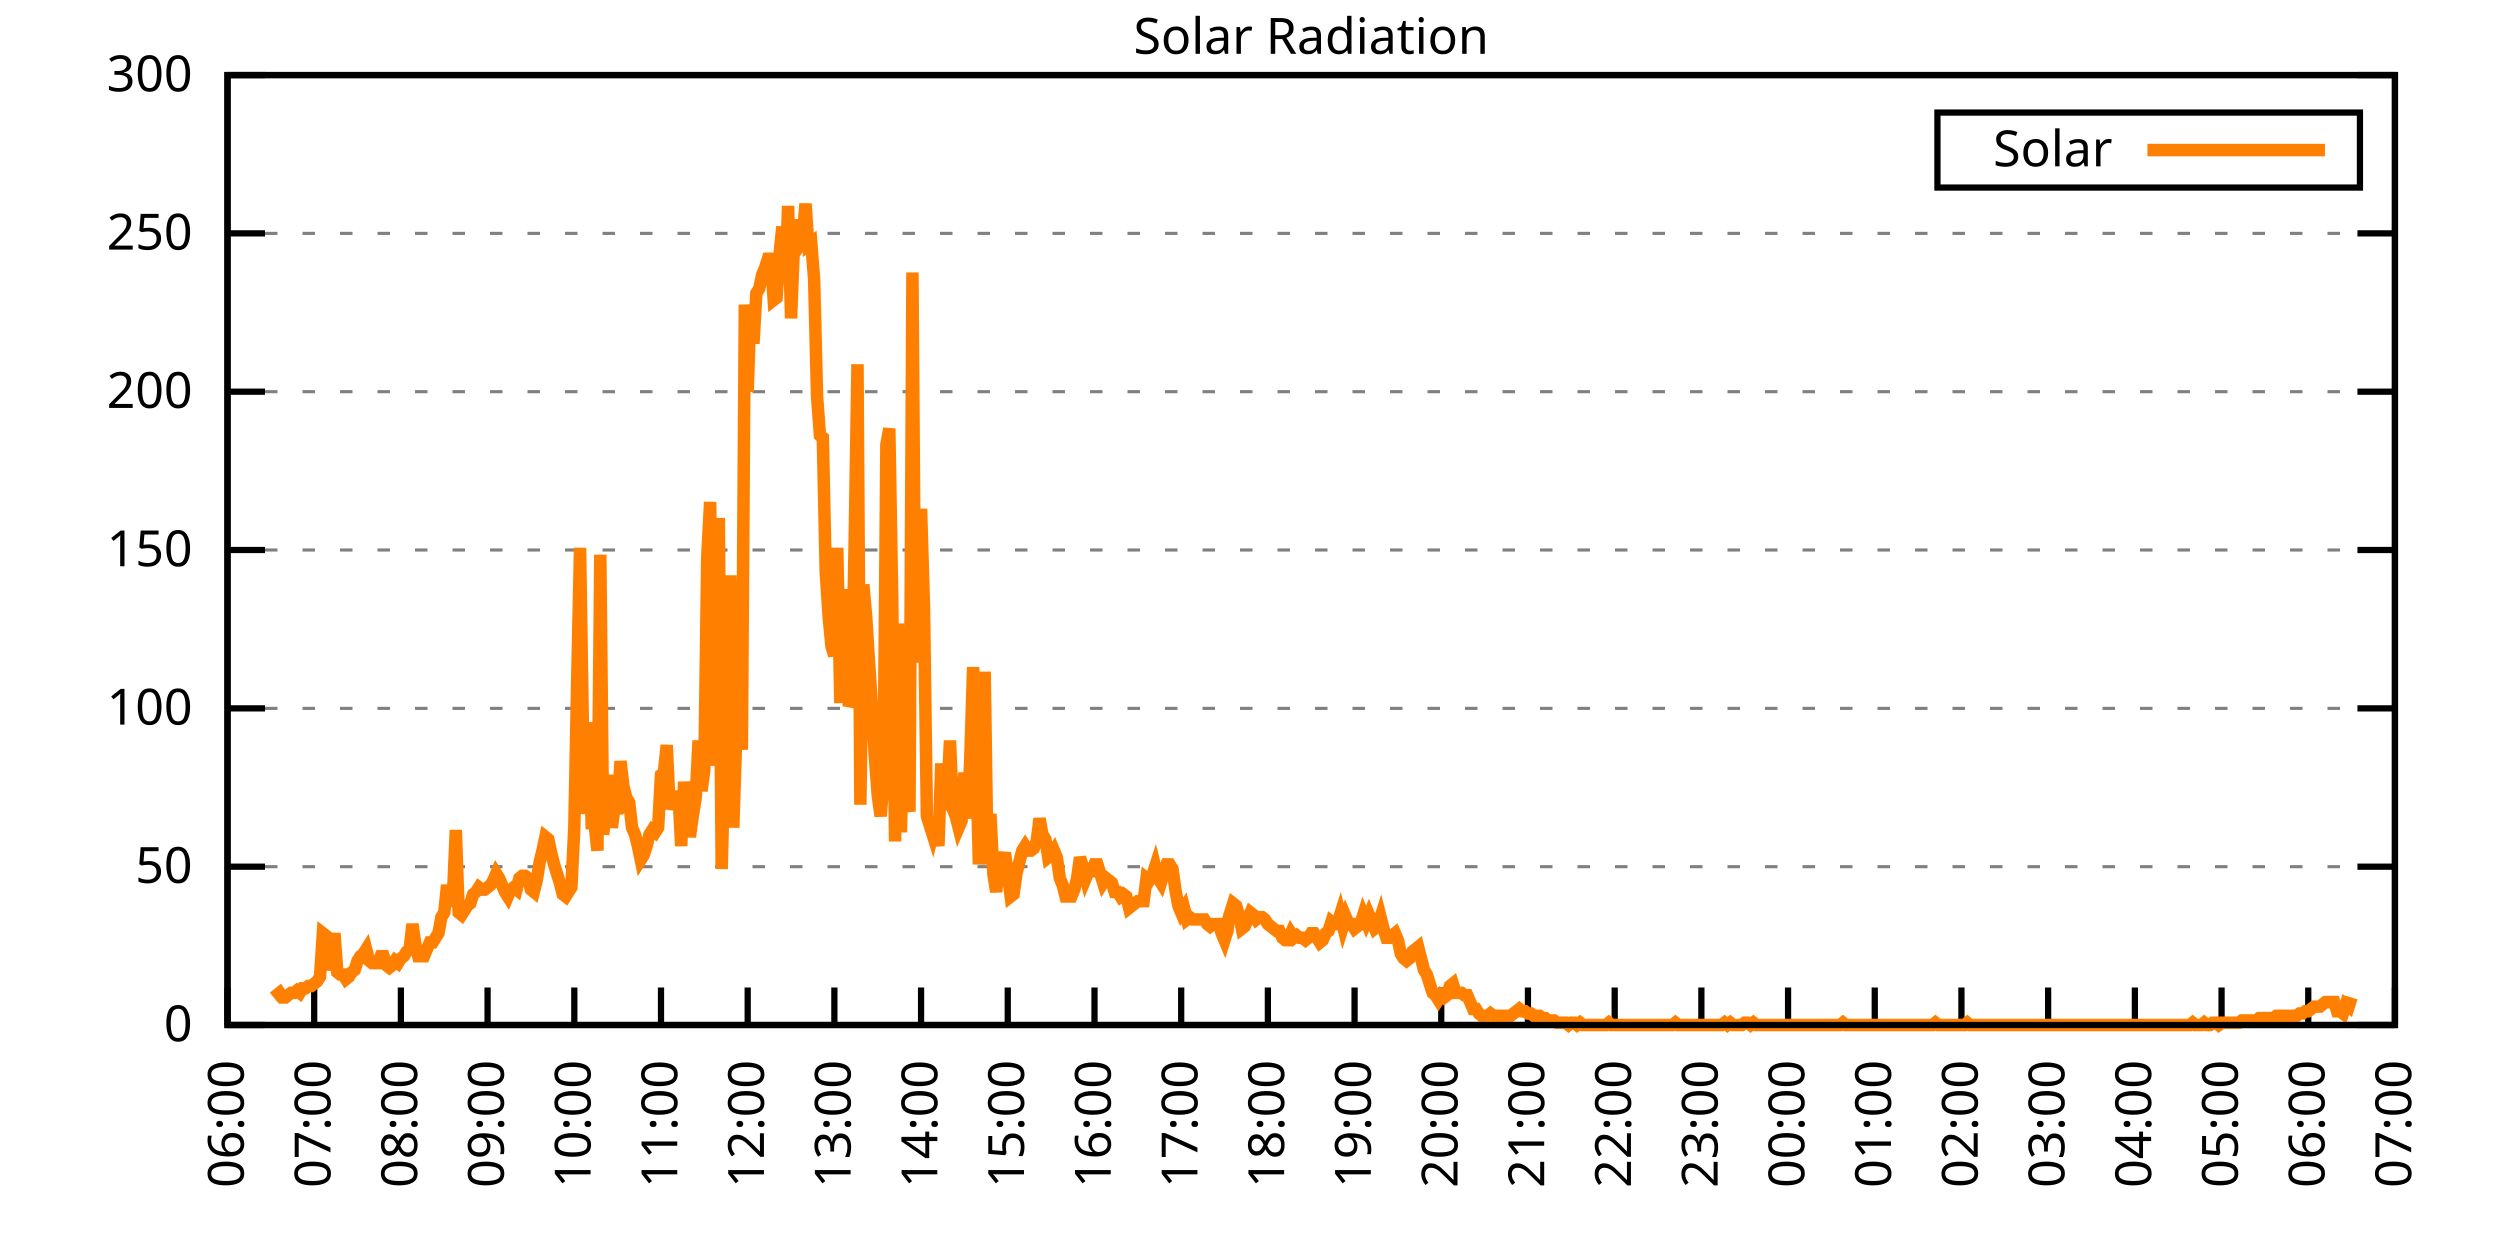
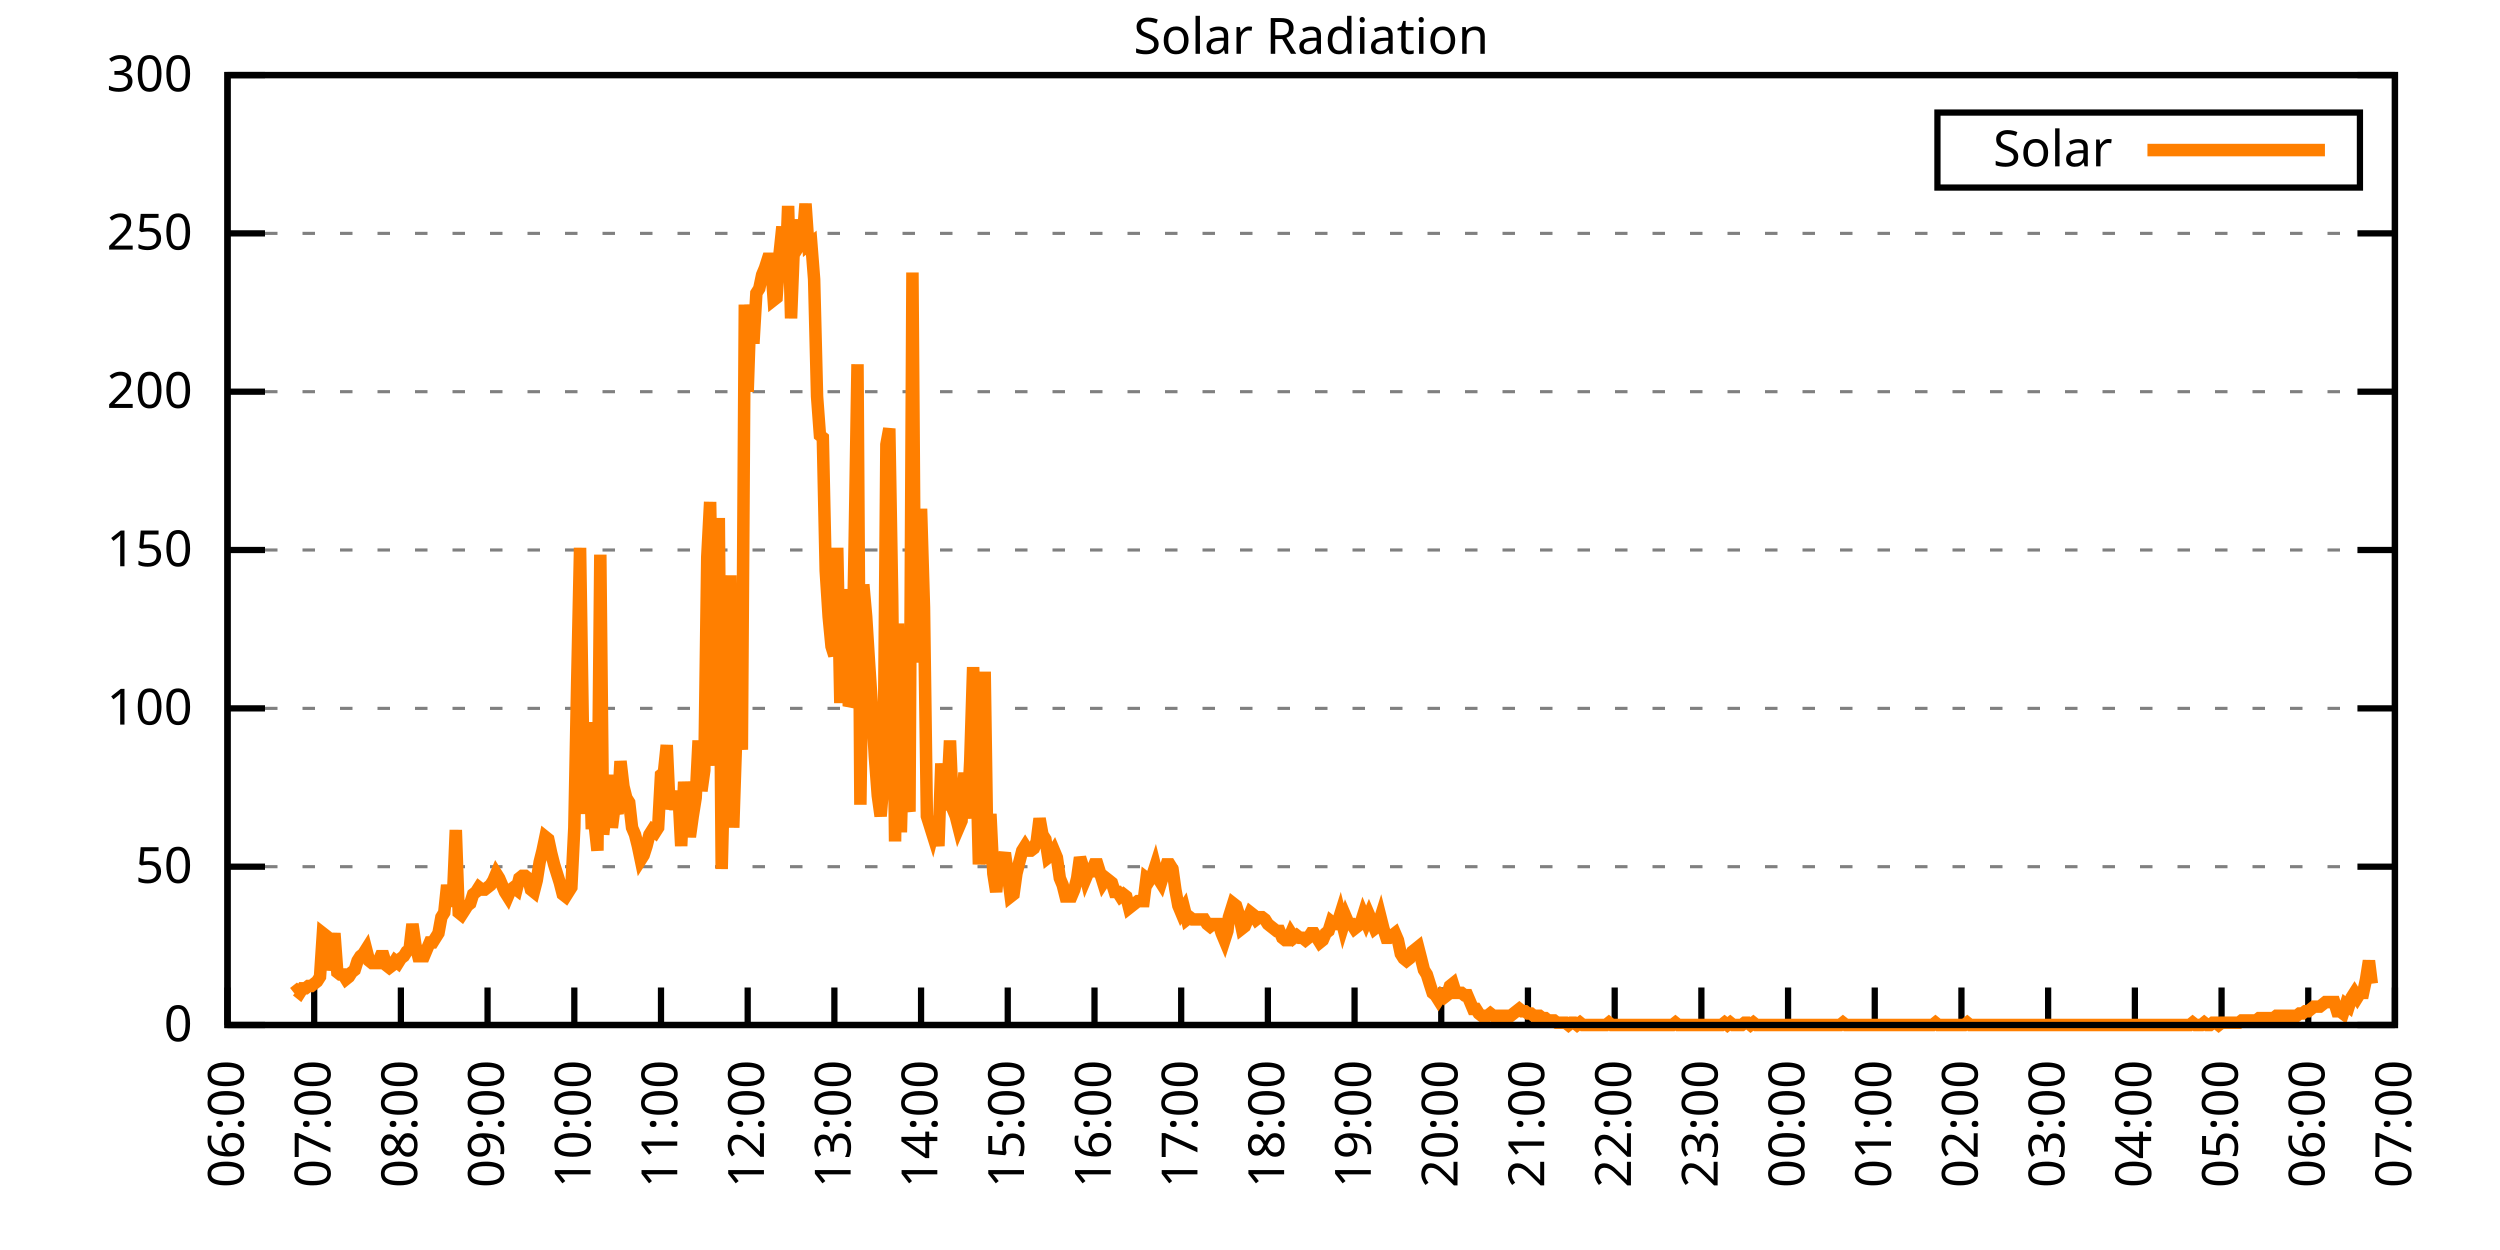
<svg xmlns="http://www.w3.org/2000/svg" xmlns:xlink="http://www.w3.org/1999/xlink" width="400" height="200" viewBox="0 0 400 200">
  <g id="gnuplot_canvas">
    <rect x="0" y="0" width="400" height="200" fill="none" />
    <defs>
      <circle id="gpDot" r="0.5" stroke-width="0.5" stroke="currentColor" />
      <path id="gpPt0" stroke-width="0.333" stroke="currentColor" d="M-1,0 h2 M0,-1 v2" />
      <path id="gpPt1" stroke-width="0.333" stroke="currentColor" d="M-1,-1 L1,1 M1,-1 L-1,1" />
      <path id="gpPt2" stroke-width="0.333" stroke="currentColor" d="M-1,0 L1,0 M0,-1 L0,1 M-1,-1 L1,1 M-1,1 L1,-1" />
      <rect id="gpPt3" stroke-width="0.333" stroke="currentColor" x="-1" y="-1" width="2" height="2" />
      <rect id="gpPt4" stroke-width="0.333" stroke="currentColor" fill="currentColor" x="-1" y="-1" width="2" height="2" />
      <circle id="gpPt5" stroke-width="0.333" stroke="currentColor" cx="0" cy="0" r="1" />
      <use xlink:href="#gpPt5" id="gpPt6" fill="currentColor" stroke="none" />
      <path id="gpPt7" stroke-width="0.333" stroke="currentColor" d="M0,-1.33 L-1.33,0.67 L1.33,0.67 z" />
      <use xlink:href="#gpPt7" id="gpPt8" fill="currentColor" stroke="none" />
      <use xlink:href="#gpPt7" id="gpPt9" stroke="currentColor" transform="rotate(180)" />
      <use xlink:href="#gpPt9" id="gpPt10" fill="currentColor" stroke="none" />
      <use xlink:href="#gpPt3" id="gpPt11" stroke="currentColor" transform="rotate(45)" />
      <use xlink:href="#gpPt11" id="gpPt12" fill="currentColor" stroke="none" />
      <path id="gpPt13" stroke-width="0.333" stroke="currentColor" d="M0,1.330 L1.265,0.411 L0.782,-1.067 L-0.782,-1.076 L-1.265,0.411 z" />
      <use xlink:href="#gpPt13" id="gpPt14" fill="currentColor" stroke="none" />
      <filter id="textbox" filterUnits="objectBoundingBox" x="0" y="0" height="1" width="1">
        <feFlood flood-color="white" flood-opacity="1" result="bgnd" />
        <feComposite in="SourceGraphic" in2="bgnd" operator="atop" />
      </filter>
      <filter id="greybox" filterUnits="objectBoundingBox" x="0" y="0" height="1" width="1">
        <feFlood flood-color="lightgrey" flood-opacity="1" result="grey" />
        <feComposite in="SourceGraphic" in2="grey" operator="atop" />
      </filter>
    </defs>
    <g fill="none" color="white" stroke="currentColor" stroke-width="1.00" stroke-linecap="butt" stroke-linejoin="miter">
</g>
    <g fill="none" color="black" stroke="currentColor" stroke-width="1.00" stroke-linecap="butt" stroke-linejoin="miter">
      <g stroke="none" shape-rendering="crispEdges">
        <polygon fill="rgb(255, 255, 255)" points="36.40,164.00 383.18,164.00 383.18,12.02 36.40,12.02 " />
      </g>
    </g>
    <g fill="none" color="black" stroke="currentColor" stroke-width="1.00" stroke-linecap="butt" stroke-linejoin="miter">
</g>
    <g fill="none" color="black" stroke="black" stroke-width="0.50" stroke-linecap="butt" stroke-linejoin="miter">
</g>
    <g fill="none" color="gray" stroke="currentColor" stroke-width="0.50" stroke-linecap="butt" stroke-linejoin="miter">
      <path stroke="gray" stroke-dasharray="2,4" class="gridline" d="M36.40,164.00 L383.19,164.00  " />
    </g>
    <g fill="none" color="gray" stroke="gray" stroke-width="1.00" stroke-linecap="butt" stroke-linejoin="miter">
</g>
    <g fill="none" color="black" stroke="currentColor" stroke-width="1.00" stroke-linecap="butt" stroke-linejoin="miter">
      <path stroke="black" d="M36.40,164.00 L42.40,164.00 M383.19,164.00 L377.19,164.00  " />
      <g transform="translate(30.80,166.60)" stroke="none" fill="black" font-family="Sans" font-size="8.00" text-anchor="end">
        <text>
          <tspan font-family="Sans"> 0</tspan>
        </text>
      </g>
    </g>
    <g fill="none" color="black" stroke="currentColor" stroke-width="1.00" stroke-linecap="butt" stroke-linejoin="miter">
</g>
    <g fill="none" color="black" stroke="black" stroke-width="0.50" stroke-linecap="butt" stroke-linejoin="miter">
</g>
    <g fill="none" color="gray" stroke="currentColor" stroke-width="0.50" stroke-linecap="butt" stroke-linejoin="miter">
      <path stroke="gray" stroke-dasharray="2,4" class="gridline" d="M36.40,138.67 L383.19,138.67  " />
    </g>
    <g fill="none" color="gray" stroke="gray" stroke-width="1.00" stroke-linecap="butt" stroke-linejoin="miter">
</g>
    <g fill="none" color="black" stroke="currentColor" stroke-width="1.00" stroke-linecap="butt" stroke-linejoin="miter">
      <path stroke="black" d="M36.40,138.67 L42.40,138.67 M383.19,138.67 L377.19,138.67  " />
      <g transform="translate(30.80,141.27)" stroke="none" fill="black" font-family="Sans" font-size="8.00" text-anchor="end">
        <text>
          <tspan font-family="Sans"> 50</tspan>
        </text>
      </g>
    </g>
    <g fill="none" color="black" stroke="currentColor" stroke-width="1.00" stroke-linecap="butt" stroke-linejoin="miter">
</g>
    <g fill="none" color="black" stroke="black" stroke-width="0.50" stroke-linecap="butt" stroke-linejoin="miter">
</g>
    <g fill="none" color="gray" stroke="currentColor" stroke-width="0.50" stroke-linecap="butt" stroke-linejoin="miter">
      <path stroke="gray" stroke-dasharray="2,4" class="gridline" d="M36.40,113.34 L383.19,113.34  " />
    </g>
    <g fill="none" color="gray" stroke="gray" stroke-width="1.00" stroke-linecap="butt" stroke-linejoin="miter">
</g>
    <g fill="none" color="black" stroke="currentColor" stroke-width="1.00" stroke-linecap="butt" stroke-linejoin="miter">
      <path stroke="black" d="M36.40,113.34 L42.40,113.34 M383.19,113.34 L377.19,113.34  " />
      <g transform="translate(30.80,115.94)" stroke="none" fill="black" font-family="Sans" font-size="8.00" text-anchor="end">
        <text>
          <tspan font-family="Sans"> 100</tspan>
        </text>
      </g>
    </g>
    <g fill="none" color="black" stroke="currentColor" stroke-width="1.00" stroke-linecap="butt" stroke-linejoin="miter">
</g>
    <g fill="none" color="black" stroke="black" stroke-width="0.50" stroke-linecap="butt" stroke-linejoin="miter">
</g>
    <g fill="none" color="gray" stroke="currentColor" stroke-width="0.50" stroke-linecap="butt" stroke-linejoin="miter">
      <path stroke="gray" stroke-dasharray="2,4" class="gridline" d="M36.40,88.00 L383.19,88.00  " />
    </g>
    <g fill="none" color="gray" stroke="gray" stroke-width="1.00" stroke-linecap="butt" stroke-linejoin="miter">
</g>
    <g fill="none" color="black" stroke="currentColor" stroke-width="1.00" stroke-linecap="butt" stroke-linejoin="miter">
      <path stroke="black" d="M36.40,88.00 L42.40,88.00 M383.19,88.00 L377.19,88.00  " />
      <g transform="translate(30.80,90.60)" stroke="none" fill="black" font-family="Sans" font-size="8.00" text-anchor="end">
        <text>
          <tspan font-family="Sans"> 150</tspan>
        </text>
      </g>
    </g>
    <g fill="none" color="black" stroke="currentColor" stroke-width="1.00" stroke-linecap="butt" stroke-linejoin="miter">
</g>
    <g fill="none" color="black" stroke="black" stroke-width="0.50" stroke-linecap="butt" stroke-linejoin="miter">
</g>
    <g fill="none" color="gray" stroke="currentColor" stroke-width="0.50" stroke-linecap="butt" stroke-linejoin="miter">
      <path stroke="gray" stroke-dasharray="2,4" class="gridline" d="M36.40,62.67 L383.19,62.67  " />
    </g>
    <g fill="none" color="gray" stroke="gray" stroke-width="1.00" stroke-linecap="butt" stroke-linejoin="miter">
</g>
    <g fill="none" color="black" stroke="currentColor" stroke-width="1.00" stroke-linecap="butt" stroke-linejoin="miter">
      <path stroke="black" d="M36.40,62.67 L42.40,62.67 M383.19,62.67 L377.19,62.67  " />
      <g transform="translate(30.80,65.27)" stroke="none" fill="black" font-family="Sans" font-size="8.00" text-anchor="end">
        <text>
          <tspan font-family="Sans"> 200</tspan>
        </text>
      </g>
    </g>
    <g fill="none" color="black" stroke="currentColor" stroke-width="1.00" stroke-linecap="butt" stroke-linejoin="miter">
</g>
    <g fill="none" color="black" stroke="black" stroke-width="0.50" stroke-linecap="butt" stroke-linejoin="miter">
</g>
    <g fill="none" color="gray" stroke="currentColor" stroke-width="0.50" stroke-linecap="butt" stroke-linejoin="miter">
      <path stroke="gray" stroke-dasharray="2,4" class="gridline" d="M36.40,37.34 L383.19,37.34  " />
    </g>
    <g fill="none" color="gray" stroke="gray" stroke-width="1.00" stroke-linecap="butt" stroke-linejoin="miter">
</g>
    <g fill="none" color="black" stroke="currentColor" stroke-width="1.00" stroke-linecap="butt" stroke-linejoin="miter">
      <path stroke="black" d="M36.40,37.34 L42.40,37.34 M383.19,37.34 L377.19,37.34  " />
      <g transform="translate(30.80,39.94)" stroke="none" fill="black" font-family="Sans" font-size="8.00" text-anchor="end">
        <text>
          <tspan font-family="Sans"> 250</tspan>
        </text>
      </g>
    </g>
    <g fill="none" color="black" stroke="currentColor" stroke-width="1.00" stroke-linecap="butt" stroke-linejoin="miter">
</g>
    <g fill="none" color="black" stroke="black" stroke-width="0.50" stroke-linecap="butt" stroke-linejoin="miter">
</g>
    <g fill="none" color="gray" stroke="currentColor" stroke-width="0.50" stroke-linecap="butt" stroke-linejoin="miter">
      <path stroke="gray" stroke-dasharray="2,4" class="gridline" d="M36.40,12.01 L383.19,12.01  " />
    </g>
    <g fill="none" color="gray" stroke="gray" stroke-width="1.00" stroke-linecap="butt" stroke-linejoin="miter">
</g>
    <g fill="none" color="black" stroke="currentColor" stroke-width="1.00" stroke-linecap="butt" stroke-linejoin="miter">
      <path stroke="black" d="M36.40,12.01 L42.40,12.01 M383.19,12.01 L377.19,12.01  " />
      <g transform="translate(30.80,14.61)" stroke="none" fill="black" font-family="Sans" font-size="8.00" text-anchor="end">
        <text>
          <tspan font-family="Sans"> 300</tspan>
        </text>
      </g>
    </g>
    <g fill="none" color="black" stroke="currentColor" stroke-width="1.00" stroke-linecap="butt" stroke-linejoin="miter">
      <path stroke="black" d="M36.40,164.00 L36.40,158.00  " />
      <g transform="translate(39.00,169.60) rotate(270.00)" stroke="none" fill="black" font-family="Sans" font-size="8.00" text-anchor="end">
        <text>
          <tspan font-family="Sans">06:00</tspan>
        </text>
      </g>
    </g>
    <g fill="none" color="black" stroke="currentColor" stroke-width="1.00" stroke-linecap="butt" stroke-linejoin="miter">
      <path stroke="black" d="M50.27,164.00 L50.27,158.00  " />
      <g transform="translate(52.87,169.60) rotate(270.00)" stroke="none" fill="black" font-family="Sans" font-size="8.00" text-anchor="end">
        <text>
          <tspan font-family="Sans">07:00</tspan>
        </text>
      </g>
    </g>
    <g fill="none" color="black" stroke="currentColor" stroke-width="1.00" stroke-linecap="butt" stroke-linejoin="miter">
      <path stroke="black" d="M64.14,164.00 L64.14,158.00  " />
      <g transform="translate(66.74,169.60) rotate(270.00)" stroke="none" fill="black" font-family="Sans" font-size="8.00" text-anchor="end">
        <text>
          <tspan font-family="Sans">08:00</tspan>
        </text>
      </g>
    </g>
    <g fill="none" color="black" stroke="currentColor" stroke-width="1.00" stroke-linecap="butt" stroke-linejoin="miter">
      <path stroke="black" d="M78.01,164.00 L78.01,158.00  " />
      <g transform="translate(80.61,169.60) rotate(270.00)" stroke="none" fill="black" font-family="Sans" font-size="8.00" text-anchor="end">
        <text>
          <tspan font-family="Sans">09:00</tspan>
        </text>
      </g>
    </g>
    <g fill="none" color="black" stroke="currentColor" stroke-width="1.00" stroke-linecap="butt" stroke-linejoin="miter">
      <path stroke="black" d="M91.89,164.00 L91.89,158.00  " />
      <g transform="translate(94.49,169.60) rotate(270.00)" stroke="none" fill="black" font-family="Sans" font-size="8.00" text-anchor="end">
        <text>
          <tspan font-family="Sans">10:00</tspan>
        </text>
      </g>
    </g>
    <g fill="none" color="black" stroke="currentColor" stroke-width="1.00" stroke-linecap="butt" stroke-linejoin="miter">
      <path stroke="black" d="M105.76,164.00 L105.76,158.00  " />
      <g transform="translate(108.36,169.60) rotate(270.00)" stroke="none" fill="black" font-family="Sans" font-size="8.00" text-anchor="end">
        <text>
          <tspan font-family="Sans">11:00</tspan>
        </text>
      </g>
    </g>
    <g fill="none" color="black" stroke="currentColor" stroke-width="1.00" stroke-linecap="butt" stroke-linejoin="miter">
      <path stroke="black" d="M119.63,164.00 L119.63,158.00  " />
      <g transform="translate(122.23,169.60) rotate(270.00)" stroke="none" fill="black" font-family="Sans" font-size="8.00" text-anchor="end">
        <text>
          <tspan font-family="Sans">12:00</tspan>
        </text>
      </g>
    </g>
    <g fill="none" color="black" stroke="currentColor" stroke-width="1.00" stroke-linecap="butt" stroke-linejoin="miter">
      <path stroke="black" d="M133.50,164.00 L133.50,158.00  " />
      <g transform="translate(136.10,169.60) rotate(270.00)" stroke="none" fill="black" font-family="Sans" font-size="8.00" text-anchor="end">
        <text>
          <tspan font-family="Sans">13:00</tspan>
        </text>
      </g>
    </g>
    <g fill="none" color="black" stroke="currentColor" stroke-width="1.00" stroke-linecap="butt" stroke-linejoin="miter">
      <path stroke="black" d="M147.37,164.00 L147.37,158.00  " />
      <g transform="translate(149.97,169.60) rotate(270.00)" stroke="none" fill="black" font-family="Sans" font-size="8.00" text-anchor="end">
        <text>
          <tspan font-family="Sans">14:00</tspan>
        </text>
      </g>
    </g>
    <g fill="none" color="black" stroke="currentColor" stroke-width="1.00" stroke-linecap="butt" stroke-linejoin="miter">
      <path stroke="black" d="M161.24,164.00 L161.24,158.00  " />
      <g transform="translate(163.84,169.60) rotate(270.00)" stroke="none" fill="black" font-family="Sans" font-size="8.00" text-anchor="end">
        <text>
          <tspan font-family="Sans">15:00</tspan>
        </text>
      </g>
    </g>
    <g fill="none" color="black" stroke="currentColor" stroke-width="1.00" stroke-linecap="butt" stroke-linejoin="miter">
      <path stroke="black" d="M175.12,164.00 L175.12,158.00  " />
      <g transform="translate(177.72,169.60) rotate(270.00)" stroke="none" fill="black" font-family="Sans" font-size="8.00" text-anchor="end">
        <text>
          <tspan font-family="Sans">16:00</tspan>
        </text>
      </g>
    </g>
    <g fill="none" color="black" stroke="currentColor" stroke-width="1.00" stroke-linecap="butt" stroke-linejoin="miter">
      <path stroke="black" d="M188.99,164.00 L188.99,158.00  " />
      <g transform="translate(191.59,169.60) rotate(270.00)" stroke="none" fill="black" font-family="Sans" font-size="8.00" text-anchor="end">
        <text>
          <tspan font-family="Sans">17:00</tspan>
        </text>
      </g>
    </g>
    <g fill="none" color="black" stroke="currentColor" stroke-width="1.00" stroke-linecap="butt" stroke-linejoin="miter">
      <path stroke="black" d="M202.86,164.00 L202.86,158.00  " />
      <g transform="translate(205.46,169.60) rotate(270.00)" stroke="none" fill="black" font-family="Sans" font-size="8.00" text-anchor="end">
        <text>
          <tspan font-family="Sans">18:00</tspan>
        </text>
      </g>
    </g>
    <g fill="none" color="black" stroke="currentColor" stroke-width="1.00" stroke-linecap="butt" stroke-linejoin="miter">
      <path stroke="black" d="M216.73,164.00 L216.73,158.00  " />
      <g transform="translate(219.33,169.60) rotate(270.00)" stroke="none" fill="black" font-family="Sans" font-size="8.00" text-anchor="end">
        <text>
          <tspan font-family="Sans">19:00</tspan>
        </text>
      </g>
    </g>
    <g fill="none" color="black" stroke="currentColor" stroke-width="1.00" stroke-linecap="butt" stroke-linejoin="miter">
      <path stroke="black" d="M230.60,164.00 L230.60,158.00  " />
      <g transform="translate(233.20,169.60) rotate(270.00)" stroke="none" fill="black" font-family="Sans" font-size="8.00" text-anchor="end">
        <text>
          <tspan font-family="Sans">20:00</tspan>
        </text>
      </g>
    </g>
    <g fill="none" color="black" stroke="currentColor" stroke-width="1.00" stroke-linecap="butt" stroke-linejoin="miter">
      <path stroke="black" d="M244.47,164.00 L244.47,158.00  " />
      <g transform="translate(247.07,169.60) rotate(270.00)" stroke="none" fill="black" font-family="Sans" font-size="8.00" text-anchor="end">
        <text>
          <tspan font-family="Sans">21:00</tspan>
        </text>
      </g>
    </g>
    <g fill="none" color="black" stroke="currentColor" stroke-width="1.00" stroke-linecap="butt" stroke-linejoin="miter">
      <path stroke="black" d="M258.35,164.00 L258.35,158.00  " />
      <g transform="translate(260.95,169.60) rotate(270.00)" stroke="none" fill="black" font-family="Sans" font-size="8.00" text-anchor="end">
        <text>
          <tspan font-family="Sans">22:00</tspan>
        </text>
      </g>
    </g>
    <g fill="none" color="black" stroke="currentColor" stroke-width="1.00" stroke-linecap="butt" stroke-linejoin="miter">
      <path stroke="black" d="M272.22,164.00 L272.22,158.00  " />
      <g transform="translate(274.82,169.60) rotate(270.00)" stroke="none" fill="black" font-family="Sans" font-size="8.00" text-anchor="end">
        <text>
          <tspan font-family="Sans">23:00</tspan>
        </text>
      </g>
    </g>
    <g fill="none" color="black" stroke="currentColor" stroke-width="1.00" stroke-linecap="butt" stroke-linejoin="miter">
      <path stroke="black" d="M286.09,164.00 L286.09,158.00  " />
      <g transform="translate(288.69,169.60) rotate(270.00)" stroke="none" fill="black" font-family="Sans" font-size="8.00" text-anchor="end">
        <text>
          <tspan font-family="Sans">00:00</tspan>
        </text>
      </g>
    </g>
    <g fill="none" color="black" stroke="currentColor" stroke-width="1.00" stroke-linecap="butt" stroke-linejoin="miter">
      <path stroke="black" d="M299.96,164.00 L299.96,158.00  " />
      <g transform="translate(302.56,169.60) rotate(270.00)" stroke="none" fill="black" font-family="Sans" font-size="8.00" text-anchor="end">
        <text>
          <tspan font-family="Sans">01:00</tspan>
        </text>
      </g>
    </g>
    <g fill="none" color="black" stroke="currentColor" stroke-width="1.00" stroke-linecap="butt" stroke-linejoin="miter">
      <path stroke="black" d="M313.83,164.00 L313.83,158.00  " />
      <g transform="translate(316.43,169.60) rotate(270.00)" stroke="none" fill="black" font-family="Sans" font-size="8.00" text-anchor="end">
        <text>
          <tspan font-family="Sans">02:00</tspan>
        </text>
      </g>
    </g>
    <g fill="none" color="black" stroke="currentColor" stroke-width="1.00" stroke-linecap="butt" stroke-linejoin="miter">
      <path stroke="black" d="M327.70,164.00 L327.70,158.00  " />
      <g transform="translate(330.30,169.60) rotate(270.00)" stroke="none" fill="black" font-family="Sans" font-size="8.00" text-anchor="end">
        <text>
          <tspan font-family="Sans">03:00</tspan>
        </text>
      </g>
    </g>
    <g fill="none" color="black" stroke="currentColor" stroke-width="1.00" stroke-linecap="butt" stroke-linejoin="miter">
      <path stroke="black" d="M341.58,164.00 L341.58,158.00  " />
      <g transform="translate(344.18,169.60) rotate(270.00)" stroke="none" fill="black" font-family="Sans" font-size="8.00" text-anchor="end">
        <text>
          <tspan font-family="Sans">04:00</tspan>
        </text>
      </g>
    </g>
    <g fill="none" color="black" stroke="currentColor" stroke-width="1.00" stroke-linecap="butt" stroke-linejoin="miter">
      <path stroke="black" d="M355.45,164.00 L355.45,158.00  " />
      <g transform="translate(358.05,169.60) rotate(270.00)" stroke="none" fill="black" font-family="Sans" font-size="8.00" text-anchor="end">
        <text>
          <tspan font-family="Sans">05:00</tspan>
        </text>
      </g>
    </g>
    <g fill="none" color="black" stroke="currentColor" stroke-width="1.00" stroke-linecap="butt" stroke-linejoin="miter">
      <path stroke="black" d="M369.32,164.00 L369.32,158.00  " />
      <g transform="translate(371.92,169.60) rotate(270.00)" stroke="none" fill="black" font-family="Sans" font-size="8.00" text-anchor="end">
        <text>
          <tspan font-family="Sans">06:00</tspan>
        </text>
      </g>
    </g>
    <g fill="none" color="black" stroke="currentColor" stroke-width="1.00" stroke-linecap="butt" stroke-linejoin="miter">
      <path stroke="black" d="M383.19,164.00 L383.19,158.00  " />
      <g transform="translate(385.79,169.60) rotate(270.00)" stroke="none" fill="black" font-family="Sans" font-size="8.00" text-anchor="end">
        <text>
          <tspan font-family="Sans">07:00</tspan>
        </text>
      </g>
    </g>
    <g fill="none" color="black" stroke="currentColor" stroke-width="1.00" stroke-linecap="butt" stroke-linejoin="miter">
</g>
    <g fill="none" color="black" stroke="currentColor" stroke-width="1.00" stroke-linecap="butt" stroke-linejoin="miter">
      <path stroke="black" d="M36.40,12.01 L36.40,164.00 L383.19,164.00 L383.19,12.01 L36.40,12.01 Z  " />
    </g>
    <g fill="none" color="black" stroke="currentColor" stroke-width="1.00" stroke-linecap="butt" stroke-linejoin="miter">
</g>
    <g fill="none" color="black" stroke="currentColor" stroke-width="1.00" stroke-linecap="butt" stroke-linejoin="miter">
      <path stroke="black" d="M309.99,30.01 L309.99,18.01 L377.59,18.01 L377.59,30.01 L309.99,30.01 Z  " />
    </g>
    <g id="Solar_Radiation_plot_1">
      <g fill="none" color="white" stroke="black" stroke-width="2.00" stroke-linecap="butt" stroke-linejoin="miter">
</g>
      <g fill="none" color="black" stroke="currentColor" stroke-width="2.00" stroke-linecap="butt" stroke-linejoin="miter">
        <g transform="translate(337.99,26.61)" stroke="none" fill="black" font-family="Sans" font-size="8.00" text-anchor="end">
          <text>
            <tspan font-family="Sans">Solar</tspan>
          </text>
        </g>
      </g>
      <g fill="none" color="black" stroke="currentColor" stroke-width="2.00" stroke-linecap="butt" stroke-linejoin="miter">
-         <path stroke="rgb(255, 127,   0)" d="M343.59,24.01 L371.99,24.01 M43.80,159.60 L44.26,159.23 L44.72,158.86 L45.19,159.60 L45.65,159.60 L46.11,159.23   L46.57,158.86 L47.03,158.86 L47.50,158.49 L47.96,158.86 L48.42,158.13 L48.88,158.13 L49.35,157.76 L49.81,157.76   L50.27,157.39 L50.73,157.03 L51.20,156.29 L51.66,149.32 L52.12,149.68 L52.58,155.19 L53.05,152.99 L53.51,149.32   L53.97,155.56 L54.43,155.92 L54.90,155.92 L55.36,156.66 L55.82,156.29 L56.28,155.56 L56.75,155.19 L57.21,153.72   L57.67,152.99 L58.13,152.62 L58.59,151.89 L59.06,153.72 L59.52,154.09 L59.98,154.09 L60.44,154.09 L60.91,152.99   L61.37,152.99 L61.83,154.46 L62.29,154.82 L62.76,154.46 L63.22,153.72 L63.68,154.09 L64.14,153.35 L64.61,152.99   L65.07,152.25 L65.53,151.89 L65.99,147.85 L66.46,151.15 L66.92,152.99 L67.38,152.99 L67.84,152.99 L68.30,151.89   L68.77,150.79 L69.23,150.79 L69.69,150.05 L70.15,149.32 L70.62,146.75 L71.08,146.01 L71.54,141.61 L72.00,144.91   L72.47,143.44 L72.93,132.80 L73.39,146.01 L73.85,146.38 L74.32,145.65 L74.78,144.91 L75.24,144.55 L75.70,143.08   L76.17,142.71 L76.63,141.98 L77.09,142.34 L77.55,142.34 L78.01,141.98 L78.48,141.61 L78.94,140.87 L79.40,139.77   L79.86,140.51 L80.33,141.61 L80.79,142.71 L81.25,143.44 L81.71,142.34 L82.18,141.98 L82.64,142.34 L83.10,140.51   L83.56,140.14 L84.03,140.14 L84.49,140.51 L84.95,142.34 L85.41,142.71 L85.88,140.87 L86.34,137.94 L86.80,136.10   L87.26,133.90 L87.72,134.27 L88.19,136.47 L88.65,138.30 L89.11,139.77 L89.57,141.24 L90.04,143.08 L90.50,143.44   L90.96,142.71 L91.42,141.98 L91.89,132.43 L92.35,108.94 L92.81,87.65 L93.27,117.01 L93.74,130.23 L94.20,115.55   L94.66,131.70 L95.12,131.70 L95.59,136.10 L96.05,88.75 L96.51,133.53 L96.97,129.13 L97.44,123.99 L97.90,132.43   L98.36,128.76 L98.82,130.23 L99.28,121.79 L99.75,125.82 L100.21,127.66 L100.67,128.39 L101.13,132.43 L101.60,133.53   L102.06,135.37 L102.52,137.57 L102.98,136.84 L103.45,135.37 L103.91,133.53 L104.37,132.80 L104.83,133.17 L105.30,132.43   L105.76,123.99 L106.22,123.62 L106.68,119.22 L107.15,129.49 L107.61,126.93 L108.07,129.49 L108.53,126.56 L108.99,135.37   L109.46,125.09 L109.92,130.23 L110.38,133.90 L110.84,130.60 L111.31,127.66 L111.77,118.48 L112.23,126.56 L112.69,123.25   L113.16,89.12 L113.62,80.31 L114.08,106.74 L114.54,122.52 L115.01,82.88 L115.47,139.04 L115.93,120.69 L116.39,128.03   L116.86,92.05 L117.32,132.43 L117.78,118.48 L118.24,114.81 L118.70,119.95 L119.17,48.74 L119.63,62.69 L120.09,48.74   L120.55,54.98 L121.02,46.90 L121.48,46.17 L121.94,43.97 L122.40,42.87 L122.87,41.40 L123.33,41.40 L123.79,48.00   L124.25,47.64 L124.72,40.66 L125.18,36.26 L125.64,45.07 L126.10,32.95 L126.57,50.94 L127.03,39.19 L127.49,35.16   L127.95,39.19 L128.41,38.46 L128.88,32.59 L129.34,39.19 L129.80,38.83 L130.26,44.70 L130.73,63.42 L131.19,69.66   L131.65,70.03 L132.11,91.32 L132.58,98.66 L133.04,103.43 L133.50,104.90 L133.96,87.65 L134.43,111.51 L134.89,111.51   L135.35,94.26 L135.81,112.98 L136.28,111.88 L136.74,86.91 L137.20,58.28 L137.66,128.76 L138.13,93.52 L138.59,98.66   L139.05,106.00 L139.51,112.98 L139.97,121.05 L140.44,127.29 L140.90,130.60 L141.36,125.09 L141.82,71.13 L142.29,68.56   L142.75,95.36 L143.21,134.63 L143.67,99.76 L144.14,133.17 L144.60,115.91 L145.06,127.29 L145.52,129.86 L145.99,43.60   L146.45,106.00 L146.91,97.56 L147.37,81.41 L147.84,97.19 L148.30,130.60 L148.76,132.06 L149.22,133.53 L149.68,131.70   L150.15,135.37 L150.61,122.15 L151.07,129.49 L151.53,128.03 L152.00,118.48 L152.46,129.49 L152.92,130.60 L153.38,132.43   L153.85,131.33 L154.31,123.62 L154.77,130.96 L155.23,121.79 L155.70,106.74 L156.16,119.58 L156.62,138.30 L157.08,131.33   L157.55,107.47 L158.01,138.30 L158.47,130.23 L158.93,139.77 L159.39,142.71 L159.86,137.57 L160.32,137.94 L160.78,136.47   L161.24,139.77 L161.71,143.44 L162.17,143.08 L162.63,139.77 L163.09,137.94 L163.56,136.10 L164.02,135.37 L164.48,136.10   L164.94,136.10 L165.41,135.74 L165.87,134.63 L166.33,130.96 L166.79,133.53 L167.26,134.27 L167.72,137.20 L168.18,136.84   L168.64,136.10 L169.10,137.20 L169.57,140.51 L170.03,141.61 L170.49,143.44 L170.95,143.44 L171.42,143.44 L171.88,142.34   L172.34,140.51 L172.80,137.20 L173.27,138.67 L173.73,140.51 L174.19,139.41 L174.65,139.41 L175.12,138.30 L175.58,138.30   L176.04,139.77 L176.50,141.24 L176.97,140.51 L177.43,140.87 L177.89,141.24 L178.35,142.71 L178.82,142.71 L179.28,143.44   L179.74,143.08 L180.20,143.44 L180.66,145.28 L181.13,144.91 L181.59,144.55 L182.05,144.18 L182.51,144.18 L182.98,144.18   L183.44,140.51 L183.90,140.87 L184.36,140.14 L184.83,138.67 L185.29,140.51 L185.75,141.24 L186.21,139.77 L186.68,138.30   L187.14,138.30 L187.60,139.04 L188.06,142.34 L188.53,144.91 L188.99,146.01 L189.45,145.28 L189.91,147.11 L190.37,146.75   L190.84,147.11 L191.30,147.11 L191.76,147.11 L192.22,147.11 L192.69,147.11 L193.15,147.85 L193.61,148.22 L194.07,147.85   L194.54,147.85 L195.00,147.85 L195.46,149.32 L195.92,150.42 L196.39,148.95 L196.62,146.75 L197.31,144.55 L197.77,144.91   L198.24,146.38 L198.70,148.58 L199.16,148.22 L199.62,147.11 L200.08,146.01 L200.55,146.38 L201.01,147.11 L201.47,146.75   L201.93,146.75 L202.40,147.11 L202.86,147.85 L203.32,148.22 L203.78,148.58 L204.25,148.95 L204.71,148.95 L205.17,150.05   L205.63,150.42 L206.10,150.42 L206.56,149.32 L207.02,150.05 L207.48,149.68 L207.95,150.05 L208.41,150.05 L208.87,150.42   L209.33,150.05 L209.80,149.32 L210.26,149.32 L210.72,150.05 L211.18,150.79 L211.64,150.42 L212.11,149.32 L212.57,148.95   L213.03,147.48 L213.49,147.85 L213.96,147.85 L214.42,146.38 L214.88,148.22 L215.34,146.75 L215.81,147.85 L216.27,147.85   L216.73,148.58 L217.19,148.22 L217.66,147.85 L218.12,146.38 L218.58,147.48 L219.04,146.38 L219.51,147.48 L219.97,148.58   L220.43,148.22 L220.89,146.75 L221.35,148.58 L221.82,150.05 L222.28,150.05 L222.74,149.68 L223.20,149.32 L223.67,150.42   L224.13,152.62 L224.59,153.35 L225.05,153.72 L225.52,153.35 L225.98,152.25 L226.44,151.89 L226.90,151.52 L227.37,153.35   L227.83,155.19 L228.29,155.92 L228.75,157.39 L229.22,158.86 L229.68,159.23 L230.14,159.96 L230.60,159.23 L231.06,159.60   L231.53,159.23 L231.99,157.76 L232.45,157.39 L232.91,158.86 L233.38,158.86 L233.84,158.86 L234.30,159.23 L234.76,159.23   L235.23,160.33 L235.69,161.43 L236.15,161.43 L236.61,162.16 L237.08,162.53 L237.54,162.53 L238.00,162.53 L238.46,162.16   L238.93,162.53 L239.39,162.53 L239.85,162.53 L240.31,162.53 L240.77,162.53 L241.24,162.53 L241.70,162.53 L242.16,162.16   L242.62,161.80 L243.09,161.43 L243.55,161.80 L244.01,161.80 L244.47,162.16 L244.94,162.16 L245.40,162.53 L245.86,162.53   L246.32,162.53 L246.79,162.90 L247.25,162.90 L247.71,163.27 L248.17,163.27 L248.64,163.27 L249.10,163.63 L249.56,163.63   L250.02,163.63 L250.49,163.63 L250.95,164.00 L251.41,163.63 L251.87,163.63 L252.33,164.00 L252.80,163.63 L253.26,164.00   L253.72,164.00 L254.18,164.00 L254.65,164.00 L255.11,164.00 L255.57,164.00 L256.03,164.00 L256.50,164.00 L256.96,164.00   L257.42,163.63 L257.88,164.00 L258.35,164.00 L258.81,164.00 L259.27,164.00 L259.73,164.00 L260.20,164.00 L260.66,164.00   L261.12,164.00 L261.58,164.00 L262.04,164.00 L262.51,164.00 L262.97,164.00 L263.43,164.00 L263.89,164.00 L264.36,164.00   L264.82,164.00 L265.28,164.00 L265.74,164.00 L266.21,164.00 L266.67,164.00 L267.13,164.00 L267.59,164.00 L268.06,163.63   L268.52,164.00 L268.98,164.00 L269.44,164.00 L269.91,164.00 L270.37,164.00 L270.83,164.00 L271.29,164.00 L271.75,164.00   L272.22,164.00 L272.68,164.00 L273.14,164.00 L273.60,164.00 L274.07,164.00 L274.53,164.00 L274.99,164.00 L275.45,164.00   L275.92,163.63 L276.38,164.00 L276.84,163.63 L277.30,164.00 L277.77,164.00 L278.23,164.00 L278.69,164.00 L279.15,163.63   L279.62,163.63 L280.08,164.00 L280.54,163.63 L281.00,164.00 L281.46,164.00 L281.93,164.00 L282.39,164.00 L282.85,164.00   L283.31,164.00 L283.78,164.00 L284.24,164.00 L284.70,164.00 L285.16,164.00 L285.63,164.00 L286.09,164.00 L286.55,164.00   L287.01,164.00 L287.48,164.00 L287.94,164.00 L288.40,164.00 L288.86,164.00 L289.33,164.00 L289.79,164.00 L290.25,164.00   L290.71,164.00 L291.18,164.00 L291.64,164.00 L292.10,164.00 L292.56,164.00 L293.02,164.00 L293.49,164.00 L293.95,164.00   L294.41,164.00 L294.87,163.63 L295.34,164.00 L295.80,164.00 L296.26,164.00 L296.72,164.00 L297.19,164.00 L297.65,164.00   L298.11,164.00 L298.57,164.00 L299.04,164.00 L299.50,164.00 L299.96,164.00 L300.42,164.00 L300.89,164.00 L301.35,164.00   L301.81,164.00 L302.27,164.00 L302.73,164.00 L303.20,164.00 L303.66,164.00 L304.12,164.00 L304.58,164.00 L305.05,164.00   L305.51,164.00 L305.97,164.00 L306.43,164.00 L306.90,164.00 L307.36,164.00 L307.82,164.00 L308.28,164.00 L308.75,164.00   L309.21,164.00 L309.67,163.63 L310.13,164.00 L310.60,164.00 L311.06,164.00 L311.52,164.00 L311.98,164.00 L312.44,164.00   L312.91,164.00 L313.37,164.00 L313.83,164.00 L314.29,164.00 L314.76,163.63 L315.22,164.00 L315.68,164.00 L316.14,164.00   L316.61,164.00 L317.07,164.00 L317.53,164.00 L317.99,164.00 L318.46,164.00 L318.92,164.00 L319.38,164.00 L319.84,164.00   L320.31,164.00 L320.77,164.00 L321.23,164.00 L321.69,164.00 L322.15,164.00 L322.62,164.00 L323.08,164.00 L323.54,164.00   L324.00,164.00 L324.47,164.00 L324.93,164.00 L325.39,164.00 L325.85,164.00 L326.32,164.00 L326.78,164.00 L327.24,164.00   L327.70,164.00 L328.17,164.00 L328.63,164.00 L329.09,164.00 L329.55,164.00 L330.02,164.00 L330.48,164.00 L330.94,164.00   L331.40,164.00 L331.87,164.00 L332.33,164.00 L332.79,164.00 L333.25,164.00 L333.71,164.00 L334.18,164.00 L334.64,164.00   L335.10,164.00 L335.56,164.00 L336.03,164.00 L336.49,164.00 L336.95,164.00 L337.41,164.00 L337.88,164.00 L338.34,164.00   L338.80,164.00 L339.26,164.00 L339.73,164.00 L340.19,164.00 L340.65,164.00 L341.11,164.00 L341.58,164.00 L342.04,164.00   L342.50,164.00 L342.96,164.00 L343.42,164.00 L343.89,164.00 L344.35,164.00 L344.81,164.00 L345.27,164.00 L345.74,164.00   L346.20,164.00 L346.66,164.00 L347.12,164.00 L347.59,164.00 L348.05,164.00 L348.51,164.00 L348.97,164.00 L349.44,164.00   L349.90,164.00 L350.36,164.00 L350.82,163.63 L351.29,164.00 L351.75,164.00 L352.21,164.00 L352.67,163.63 L353.13,164.00   L353.60,164.00 L354.06,163.63 L354.52,163.63 L354.98,164.00 L355.45,163.63 L355.91,163.63 L356.37,163.63 L356.83,163.63   L357.30,163.63 L357.76,163.63 L358.22,163.63 L358.68,163.27 L359.15,163.27 L359.61,163.27 L360.07,163.27 L360.53,163.27   L361.00,163.27 L361.46,162.90 L361.92,162.90 L362.38,162.90 L362.84,162.90 L363.31,162.90 L363.77,162.90 L364.23,162.53   L364.69,162.53 L365.16,162.53 L365.62,162.53 L366.08,162.53 L366.54,162.53 L367.01,162.53 L367.47,162.53 L367.93,162.16   L368.39,162.16 L368.86,161.80 L369.32,161.80 L369.78,161.43 L370.24,161.06 L370.71,161.06 L371.17,161.06 L371.63,160.70   L372.09,160.33 L372.56,160.33 L373.02,160.33 L373.48,160.33 L373.94,161.80 L374.40,161.80 L374.87,162.16 L375.33,160.70   L375.79,161.06 L376.25,159.60  " />
+         <path stroke="rgb(255, 127,   0)" d="M343.59,24.01 L371.99,24.01 M47.03,158.86 L47.50,158.49 L47.96,158.86 L48.42,158.13 L48.88,158.13 L49.35,157.76   L49.81,157.76 L50.27,157.39 L50.73,157.03 L51.20,156.29 L51.66,149.32 L52.12,149.68 L52.58,155.19 L53.05,152.99   L53.51,149.32 L53.97,155.56 L54.43,155.92 L54.90,155.92 L55.36,156.66 L55.82,156.29 L56.28,155.56 L56.75,155.19   L57.21,153.72 L57.67,152.99 L58.13,152.62 L58.59,151.89 L59.06,153.72 L59.52,154.09 L59.98,154.09 L60.44,154.09   L60.91,152.99 L61.37,152.99 L61.83,154.46 L62.29,154.82 L62.76,154.46 L63.22,153.72 L63.68,154.09 L64.14,153.35   L64.61,152.99 L65.07,152.25 L65.53,151.89 L65.99,147.85 L66.46,151.15 L66.92,152.99 L67.38,152.99 L67.84,152.99   L68.30,151.89 L68.77,150.79 L69.23,150.79 L69.69,150.05 L70.15,149.32 L70.62,146.75 L71.08,146.01 L71.54,141.61   L72.00,144.91 L72.47,143.44 L72.93,132.80 L73.39,146.01 L73.85,146.38 L74.32,145.65 L74.78,144.91 L75.24,144.55   L75.70,143.08 L76.17,142.71 L76.63,141.98 L77.09,142.34 L77.55,142.34 L78.01,141.98 L78.48,141.61 L78.94,140.87   L79.40,139.77 L79.86,140.51 L80.33,141.61 L80.79,142.71 L81.25,143.44 L81.71,142.34 L82.18,141.98 L82.64,142.34   L83.10,140.51 L83.56,140.14 L84.03,140.14 L84.49,140.51 L84.95,142.34 L85.41,142.71 L85.88,140.87 L86.34,137.94   L86.80,136.10 L87.26,133.90 L87.72,134.27 L88.19,136.47 L88.65,138.30 L89.11,139.77 L89.57,141.24 L90.04,143.08   L90.50,143.44 L90.96,142.71 L91.42,141.98 L91.89,132.43 L92.35,108.94 L92.81,87.65 L93.27,117.01 L93.74,130.23   L94.20,115.55 L94.66,131.70 L95.12,131.70 L95.59,136.10 L96.05,88.75 L96.51,133.53 L96.97,129.13 L97.44,123.99   L97.90,132.43 L98.36,128.76 L98.82,130.23 L99.28,121.79 L99.75,125.82 L100.21,127.66 L100.67,128.39 L101.13,132.43   L101.60,133.53 L102.06,135.37 L102.52,137.57 L102.98,136.84 L103.45,135.37 L103.91,133.53 L104.37,132.80 L104.83,133.17   L105.30,132.43 L105.76,123.99 L106.22,123.62 L106.68,119.22 L107.15,129.49 L107.61,126.93 L108.07,129.49 L108.53,126.56   L108.99,135.37 L109.46,125.09 L109.92,130.23 L110.38,133.90 L110.84,130.60 L111.31,127.66 L111.77,118.48 L112.23,126.56   L112.69,123.25 L113.16,89.12 L113.62,80.31 L114.08,106.74 L114.54,122.52 L115.01,82.88 L115.47,139.04 L115.93,120.69   L116.39,128.03 L116.86,92.05 L117.32,132.43 L117.78,118.48 L118.24,114.81 L118.70,119.95 L119.17,48.74 L119.63,62.69   L120.09,48.74 L120.55,54.98 L121.02,46.90 L121.48,46.17 L121.94,43.97 L122.40,42.87 L122.87,41.40 L123.33,41.40   L123.79,48.00 L124.25,47.64 L124.72,40.66 L125.18,36.26 L125.64,45.07 L126.10,32.95 L126.57,50.94 L127.03,39.19   L127.49,35.16 L127.95,39.19 L128.41,38.46 L128.88,32.59 L129.34,39.19 L129.80,38.83 L130.26,44.70 L130.73,63.42   L131.19,69.66 L131.65,70.03 L132.11,91.32 L132.58,98.66 L133.04,103.43 L133.50,104.90 L133.96,87.65 L134.43,111.51   L134.89,111.51 L135.35,94.26 L135.81,112.98 L136.28,111.88 L136.74,86.91 L137.20,58.28 L137.66,128.76 L138.13,93.52   L138.59,98.66 L139.05,106.00 L139.51,112.98 L139.97,121.05 L140.44,127.29 L140.90,130.60 L141.36,125.09 L141.82,71.13   L142.29,68.56 L142.75,95.36 L143.21,134.63 L143.67,99.76 L144.14,133.17 L144.60,115.91 L145.06,127.29 L145.52,129.86   L145.99,43.60 L146.45,106.00 L146.91,97.56 L147.37,81.41 L147.84,97.19 L148.30,130.60 L148.76,132.06 L149.22,133.53   L149.68,131.70 L150.15,135.37 L150.61,122.15 L151.07,129.49 L151.53,128.03 L152.00,118.48 L152.46,129.49 L152.92,130.60   L153.38,132.43 L153.85,131.33 L154.31,123.62 L154.77,130.96 L155.23,121.79 L155.70,106.74 L156.16,119.58 L156.62,138.30   L157.08,131.33 L157.55,107.47 L158.01,138.30 L158.47,130.23 L158.93,139.77 L159.39,142.71 L159.86,137.57 L160.32,137.94   L160.78,136.47 L161.24,139.77 L161.71,143.44 L162.17,143.08 L162.63,139.77 L163.09,137.94 L163.56,136.10 L164.02,135.37   L164.48,136.10 L164.94,136.10 L165.41,135.74 L165.87,134.63 L166.33,130.96 L166.79,133.53 L167.26,134.27 L167.72,137.20   L168.18,136.84 L168.64,136.10 L169.10,137.20 L169.57,140.51 L170.03,141.61 L170.49,143.44 L170.95,143.44 L171.42,143.44   L171.88,142.34 L172.34,140.51 L172.80,137.20 L173.27,138.67 L173.73,140.51 L174.19,139.41 L174.65,139.41 L175.12,138.30   L175.58,138.30 L176.04,139.77 L176.50,141.24 L176.97,140.51 L177.43,140.87 L177.89,141.24 L178.35,142.71 L178.82,142.71   L179.28,143.44 L179.74,143.08 L180.20,143.44 L180.66,145.28 L181.13,144.91 L181.59,144.55 L182.05,144.18 L182.51,144.18   L182.98,144.18 L183.44,140.51 L183.90,140.87 L184.36,140.14 L184.83,138.67 L185.29,140.51 L185.75,141.24 L186.21,139.77   L186.68,138.30 L187.14,138.30 L187.60,139.04 L188.06,142.34 L188.53,144.91 L188.99,146.01 L189.45,145.28 L189.91,147.11   L190.37,146.75 L190.84,147.11 L191.30,147.11 L191.76,147.11 L192.22,147.11 L192.69,147.11 L193.15,147.85 L193.61,148.22   L194.07,147.85 L194.54,147.85 L195.00,147.85 L195.46,149.32 L195.92,150.42 L196.39,148.95 L196.62,146.75 L197.31,144.55   L197.77,144.91 L198.24,146.38 L198.70,148.58 L199.16,148.22 L199.62,147.11 L200.08,146.01 L200.55,146.38 L201.01,147.11   L201.47,146.75 L201.93,146.75 L202.40,147.11 L202.86,147.85 L203.32,148.22 L203.78,148.58 L204.25,148.95 L204.71,148.95   L205.17,150.05 L205.63,150.42 L206.10,150.42 L206.56,149.32 L207.02,150.05 L207.48,149.68 L207.95,150.05 L208.41,150.05   L208.87,150.42 L209.33,150.05 L209.80,149.32 L210.26,149.32 L210.72,150.05 L211.18,150.79 L211.64,150.42 L212.11,149.32   L212.57,148.95 L213.03,147.48 L213.49,147.85 L213.96,147.85 L214.42,146.38 L214.88,148.22 L215.34,146.75 L215.81,147.85   L216.27,147.85 L216.73,148.58 L217.19,148.22 L217.66,147.85 L218.12,146.38 L218.58,147.48 L219.04,146.38 L219.51,147.48   L219.97,148.58 L220.43,148.22 L220.89,146.75 L221.35,148.58 L221.82,150.05 L222.28,150.05 L222.74,149.68 L223.20,149.32   L223.67,150.42 L224.13,152.62 L224.59,153.35 L225.05,153.72 L225.52,153.35 L225.98,152.25 L226.44,151.89 L226.90,151.52   L227.37,153.35 L227.83,155.19 L228.29,155.92 L228.75,157.39 L229.22,158.86 L229.68,159.23 L230.14,159.96 L230.60,159.23   L231.06,159.60 L231.53,159.23 L231.99,157.76 L232.45,157.39 L232.91,158.86 L233.38,158.86 L233.84,158.86 L234.30,159.23   L234.76,159.23 L235.23,160.33 L235.69,161.43 L236.15,161.43 L236.61,162.16 L237.08,162.53 L237.54,162.53 L238.00,162.53   L238.46,162.16 L238.93,162.53 L239.39,162.53 L239.85,162.53 L240.31,162.53 L240.77,162.53 L241.24,162.53 L241.70,162.53   L242.16,162.16 L242.62,161.80 L243.09,161.43 L243.55,161.80 L244.01,161.80 L244.47,162.16 L244.94,162.16 L245.40,162.53   L245.86,162.53 L246.32,162.53 L246.79,162.90 L247.25,162.90 L247.71,163.27 L248.17,163.27 L248.64,163.27 L249.10,163.63   L249.56,163.63 L250.02,163.63 L250.49,163.63 L250.95,164.00 L251.41,163.63 L251.87,163.63 L252.33,164.00 L252.80,163.63   L253.26,164.00 L253.72,164.00 L254.18,164.00 L254.65,164.00 L255.11,164.00 L255.57,164.00 L256.03,164.00 L256.50,164.00   L256.96,164.00 L257.42,163.63 L257.88,164.00 L258.35,164.00 L258.81,164.00 L259.27,164.00 L259.73,164.00 L260.20,164.00   L260.66,164.00 L261.12,164.00 L261.58,164.00 L262.04,164.00 L262.51,164.00 L262.97,164.00 L263.43,164.00 L263.89,164.00   L264.36,164.00 L264.82,164.00 L265.28,164.00 L265.74,164.00 L266.21,164.00 L266.67,164.00 L267.13,164.00 L267.59,164.00   L268.06,163.63 L268.52,164.00 L268.98,164.00 L269.44,164.00 L269.91,164.00 L270.37,164.00 L270.83,164.00 L271.29,164.00   L271.75,164.00 L272.22,164.00 L272.68,164.00 L273.14,164.00 L273.60,164.00 L274.07,164.00 L274.53,164.00 L274.99,164.00   L275.45,164.00 L275.92,163.63 L276.38,164.00 L276.84,163.63 L277.30,164.00 L277.77,164.00 L278.23,164.00 L278.69,164.00   L279.15,163.63 L279.62,163.63 L280.08,164.00 L280.54,163.63 L281.00,164.00 L281.46,164.00 L281.93,164.00 L282.39,164.00   L282.85,164.00 L283.31,164.00 L283.78,164.00 L284.24,164.00 L284.70,164.00 L285.16,164.00 L285.63,164.00 L286.09,164.00   L286.55,164.00 L287.01,164.00 L287.48,164.00 L287.94,164.00 L288.40,164.00 L288.86,164.00 L289.33,164.00 L289.79,164.00   L290.25,164.00 L290.71,164.00 L291.18,164.00 L291.64,164.00 L292.10,164.00 L292.56,164.00 L293.02,164.00 L293.49,164.00   L293.95,164.00 L294.41,164.00 L294.87,163.63 L295.34,164.00 L295.80,164.00 L296.26,164.00 L296.72,164.00 L297.19,164.00   L297.65,164.00 L298.11,164.00 L298.57,164.00 L299.04,164.00 L299.50,164.00 L299.96,164.00 L300.42,164.00 L300.89,164.00   L301.35,164.00 L301.81,164.00 L302.27,164.00 L302.73,164.00 L303.20,164.00 L303.66,164.00 L304.12,164.00 L304.58,164.00   L305.05,164.00 L305.51,164.00 L305.97,164.00 L306.43,164.00 L306.90,164.00 L307.36,164.00 L307.82,164.00 L308.28,164.00   L308.75,164.00 L309.21,164.00 L309.67,163.63 L310.13,164.00 L310.60,164.00 L311.06,164.00 L311.52,164.00 L311.98,164.00   L312.44,164.00 L312.91,164.00 L313.37,164.00 L313.83,164.00 L314.29,164.00 L314.76,163.63 L315.22,164.00 L315.68,164.00   L316.14,164.00 L316.61,164.00 L317.07,164.00 L317.53,164.00 L317.99,164.00 L318.46,164.00 L318.92,164.00 L319.38,164.00   L319.84,164.00 L320.31,164.00 L320.77,164.00 L321.23,164.00 L321.69,164.00 L322.15,164.00 L322.62,164.00 L323.08,164.00   L323.54,164.00 L324.00,164.00 L324.47,164.00 L324.93,164.00 L325.39,164.00 L325.85,164.00 L326.32,164.00 L326.78,164.00   L327.24,164.00 L327.70,164.00 L328.17,164.00 L328.63,164.00 L329.09,164.00 L329.55,164.00 L330.02,164.00 L330.48,164.00   L330.94,164.00 L331.40,164.00 L331.87,164.00 L332.33,164.00 L332.79,164.00 L333.25,164.00 L333.71,164.00 L334.18,164.00   L334.64,164.00 L335.10,164.00 L335.56,164.00 L336.03,164.00 L336.49,164.00 L336.95,164.00 L337.41,164.00 L337.88,164.00   L338.34,164.00 L338.80,164.00 L339.26,164.00 L339.73,164.00 L340.19,164.00 L340.65,164.00 L341.11,164.00 L341.58,164.00   L342.04,164.00 L342.50,164.00 L342.96,164.00 L343.42,164.00 L343.89,164.00 L344.35,164.00 L344.81,164.00 L345.27,164.00   L345.74,164.00 L346.20,164.00 L346.66,164.00 L347.12,164.00 L347.59,164.00 L348.05,164.00 L348.51,164.00 L348.97,164.00   L349.44,164.00 L349.90,164.00 L350.36,164.00 L350.82,163.63 L351.29,164.00 L351.75,164.00 L352.21,164.00 L352.67,163.63   L353.13,164.00 L353.60,164.00 L354.06,163.63 L354.52,163.63 L354.98,164.00 L355.45,163.63 L355.91,163.63 L356.37,163.63   L356.83,163.63 L357.30,163.63 L357.76,163.63 L358.22,163.63 L358.68,163.27 L359.15,163.27 L359.61,163.27 L360.07,163.27   L360.53,163.27 L361.00,163.27 L361.46,162.90 L361.92,162.90 L362.38,162.90 L362.84,162.90 L363.31,162.90 L363.77,162.90   L364.23,162.53 L364.69,162.53 L365.16,162.53 L365.62,162.53 L366.08,162.53 L366.54,162.53 L367.01,162.53 L367.47,162.53   L367.93,162.16 L368.39,162.16 L368.86,161.80 L369.32,161.80 L369.78,161.43 L370.24,161.06 L370.71,161.06 L371.17,161.06   L371.63,160.70 L372.09,160.33 L372.56,160.33 L373.02,160.33 L373.48,160.33 L373.94,161.80 L374.40,161.80 L374.87,162.16   L375.33,160.70 L375.79,161.06 L376.25,159.60 L376.72,158.86 L377.18,159.60 L377.64,158.86 L378.10,158.86 L378.57,156.66   L379.03,153.72 L379.49,157.39  " />
      </g>
    </g>
    <g fill="none" color="black" stroke="currentColor" stroke-width="2.00" stroke-linecap="butt" stroke-linejoin="miter">
</g>
    <g fill="none" color="black" stroke="black" stroke-width="1.00" stroke-linecap="butt" stroke-linejoin="miter">
</g>
    <g fill="none" color="black" stroke="currentColor" stroke-width="1.00" stroke-linecap="butt" stroke-linejoin="miter">
      <path stroke="black" d="M36.40,12.01 L36.40,164.00 L383.19,164.00 L383.19,12.01 L36.40,12.01 Z  " />
      <g transform="translate(6.80,88.01) rotate(270.00)" stroke="none" fill="black" font-family="Sans" font-size="8.00" text-anchor="middle">
        <text />
      </g>
    </g>
    <g fill="none" color="black" stroke="currentColor" stroke-width="1.00" stroke-linecap="butt" stroke-linejoin="miter">
</g>
    <g fill="none" color="black" stroke="currentColor" stroke-width="1.00" stroke-linecap="butt" stroke-linejoin="miter">
      <g transform="translate(209.79,8.61)" stroke="none" fill="black" font-family="Sans" font-size="8.00" text-anchor="middle">
        <text>
          <tspan font-family="Sans">Solar Radiation</tspan>
        </text>
      </g>
    </g>
    <g fill="none" color="black" stroke="currentColor" stroke-width="1.00" stroke-linecap="butt" stroke-linejoin="miter">
</g>
  </g>
</svg>
